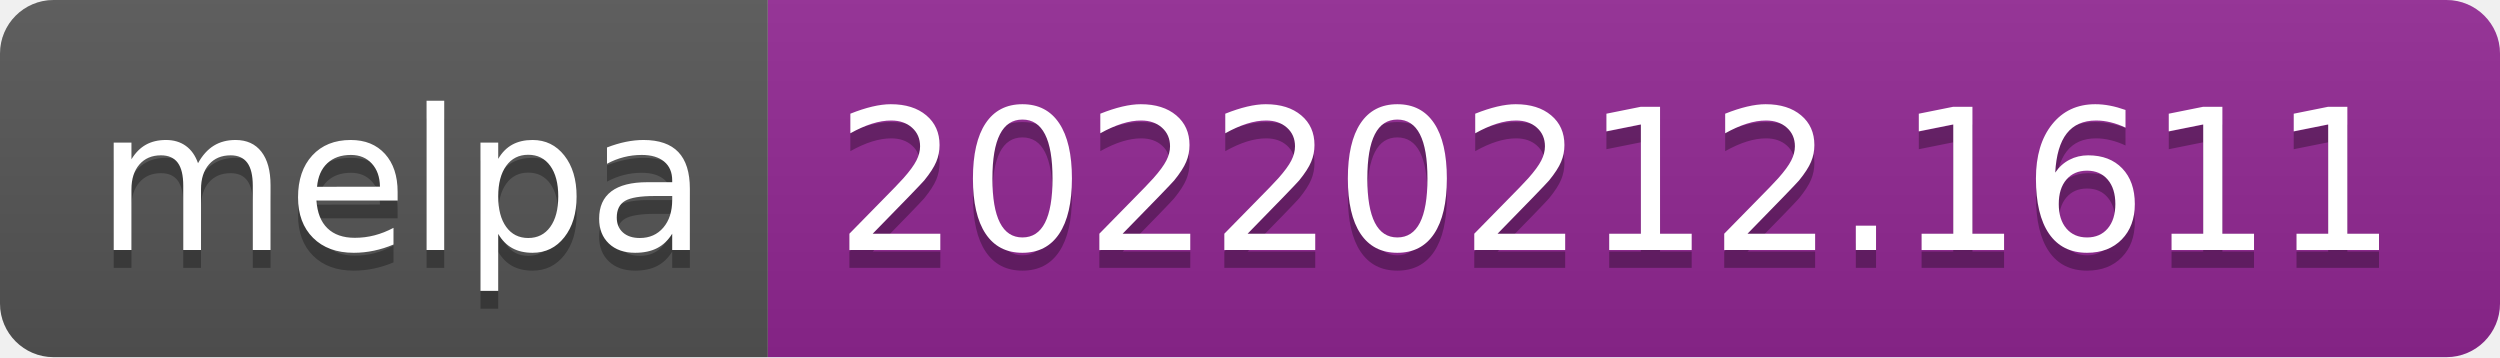
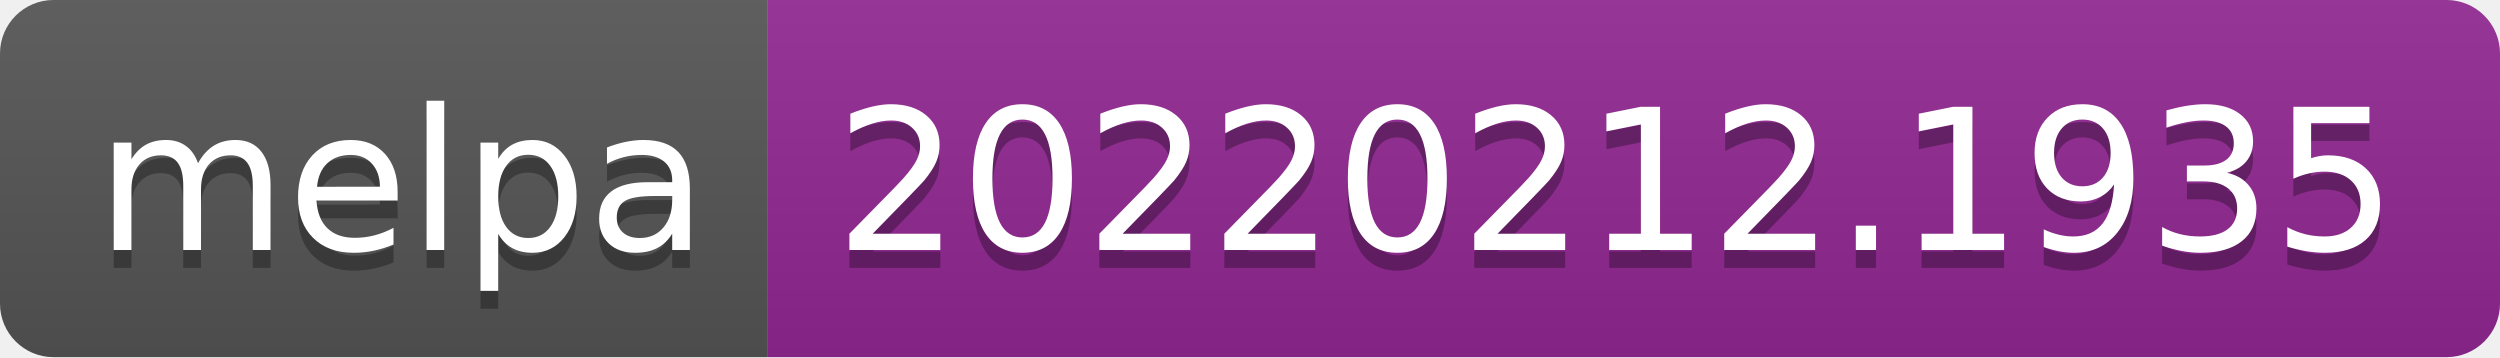
- <svg xmlns="http://www.w3.org/2000/svg" width="140" height="20" role="img" aria-label="melpa: 20220212.1611">
+ <svg xmlns="http://www.w3.org/2000/svg" width="140" height="20" role="img" aria-label="melpa: 20220212.1935">
  <linearGradient id="s" x2="0" y2="100%">
    <stop offset="0" stop-color="#bbb" stop-opacity=".1" />
    <stop offset="1" stop-opacity=".1" />
  </linearGradient>
  <clipPath id="r">
    <rect width="140" height="20" rx="3" fill="#fff" />
  </clipPath>
  <g clip-path="url(#r)">
    <rect width="43" height="20" fill="#555" />
    <rect x="43" width="97" height="20" fill="#922793" />
    <rect width="140" height="20" fill="url(#s)" />
  </g>
  <g fill="#fff" text-anchor="middle" font-family="Verdana,Geneva,DejaVu Sans,sans-serif" text-rendering="geometricPrecision" font-size="110">
    <text aria-hidden="true" x="225" y="150" fill="#010101" fill-opacity=".3" transform="scale(.1)" textLength="330">melpa</text>
    <text x="225" y="140" transform="scale(.1)" fill="#fff" textLength="330">melpa</text>
-     <text aria-hidden="true" x="905" y="150" fill="#010101" fill-opacity=".3" transform="scale(.1)" textLength="870">20220212.1611</text>
-     <text x="905" y="140" transform="scale(.1)" fill="#fff" textLength="870">20220212.1611</text>
+     <text aria-hidden="true" x="905" y="150" fill="#010101" fill-opacity=".3" transform="scale(.1)" textLength="870">20220212.1935</text>
+     <text x="905" y="140" transform="scale(.1)" fill="#fff" textLength="870">20220212.1935</text>
  </g>
</svg>
